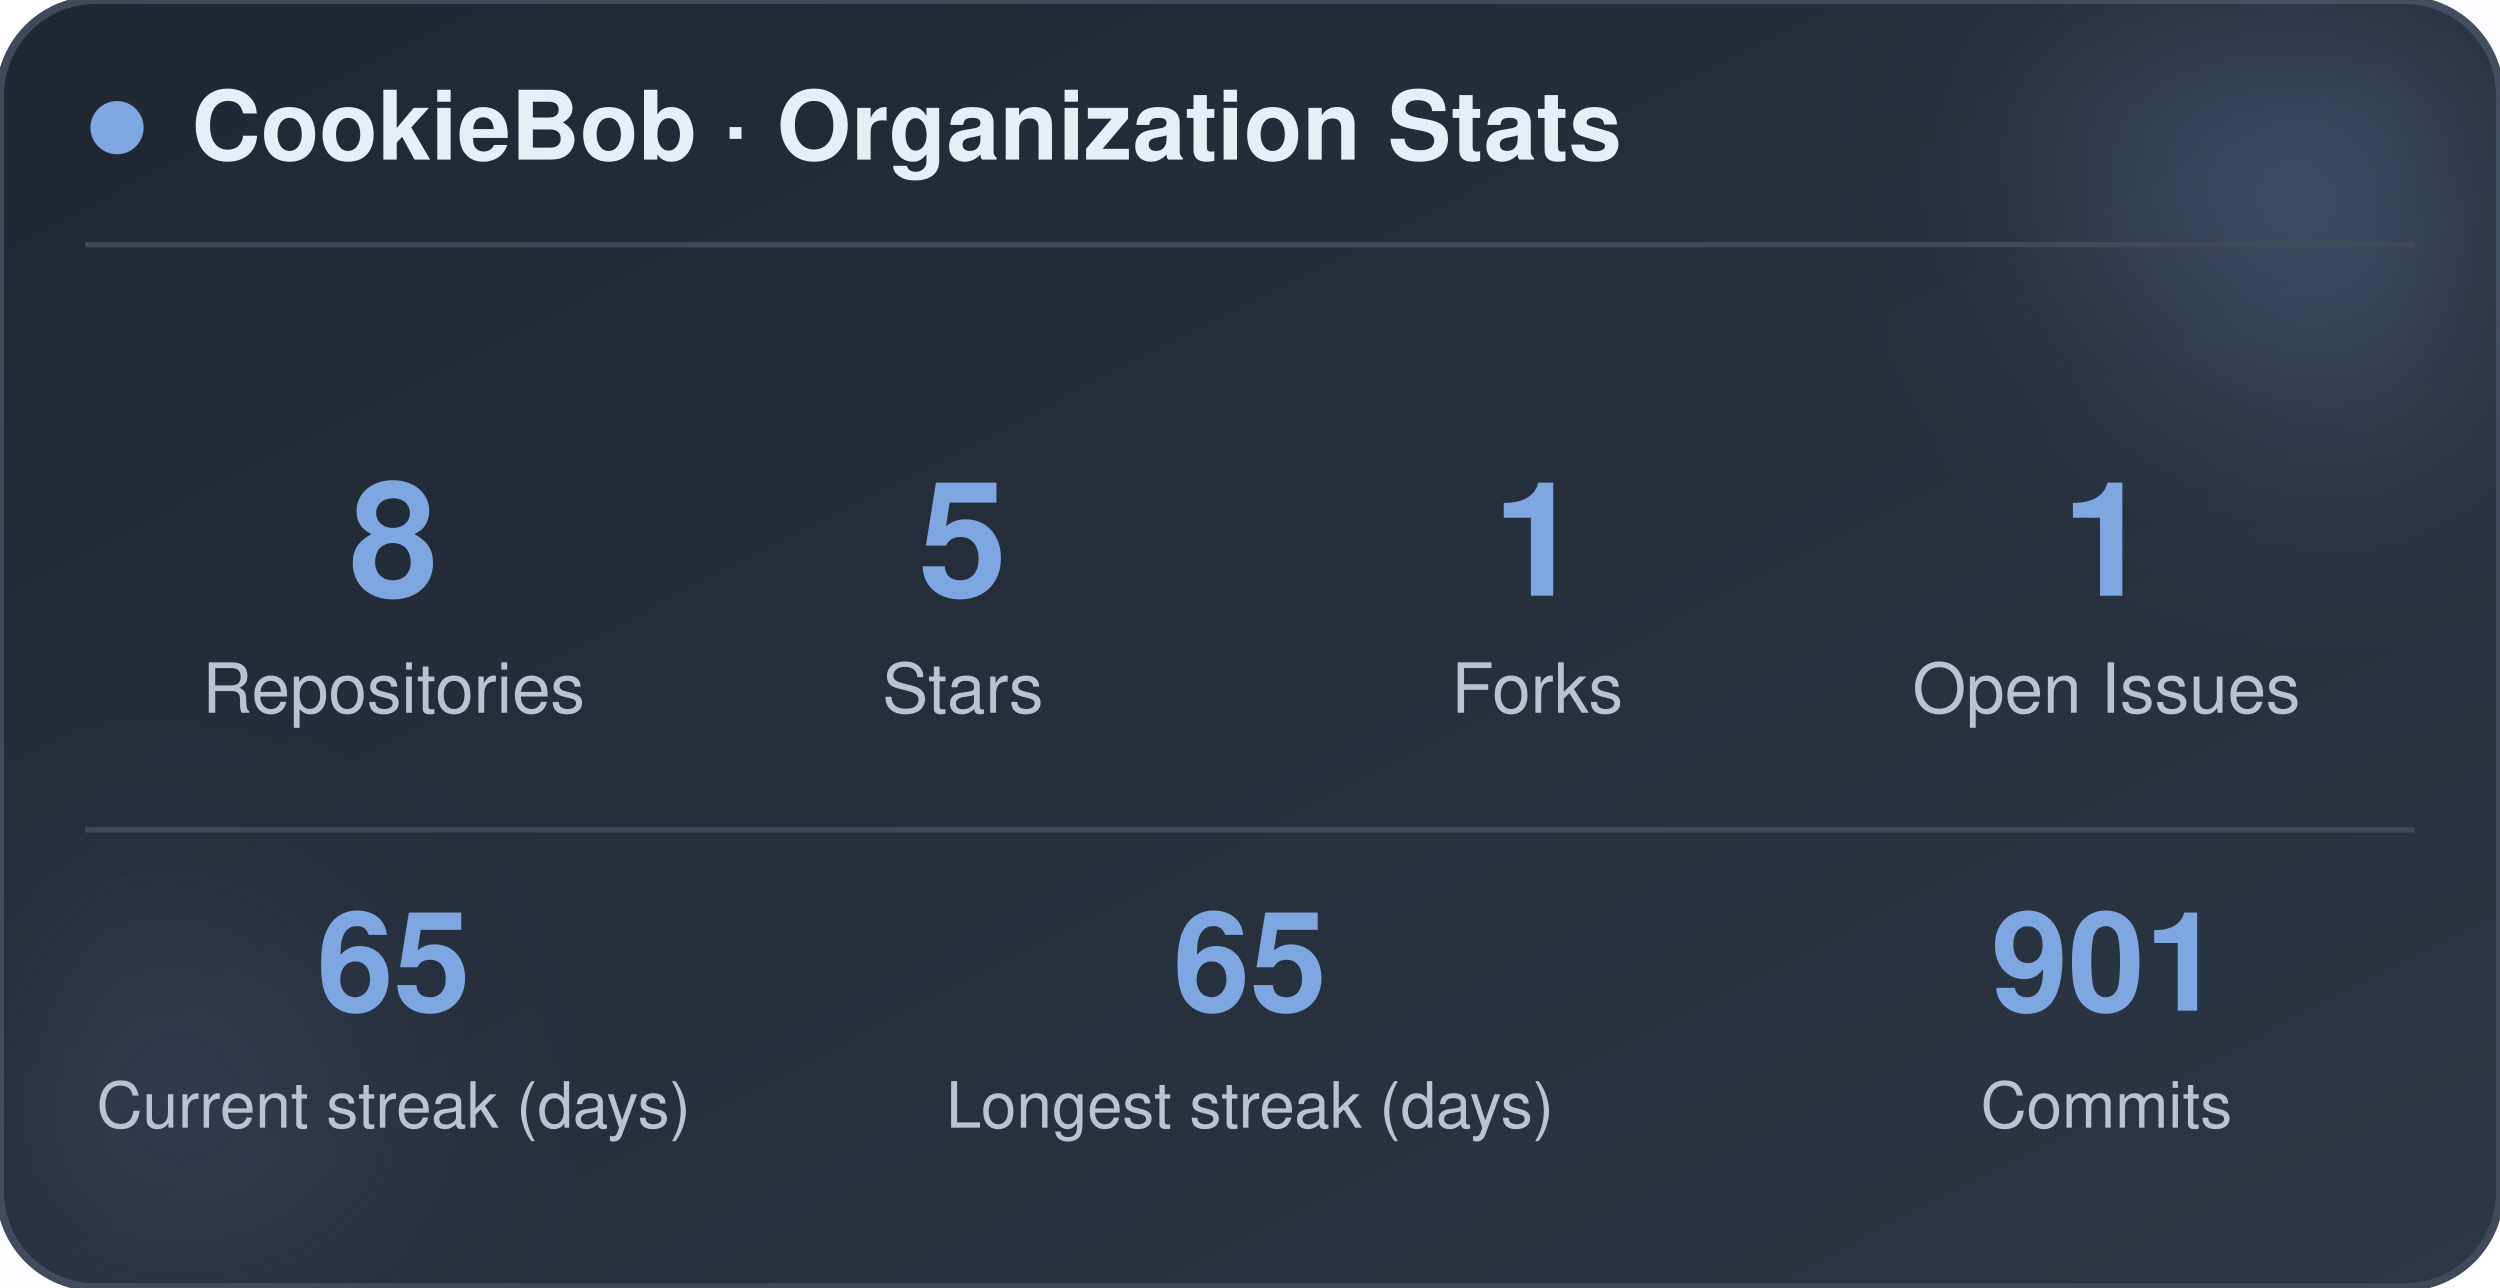
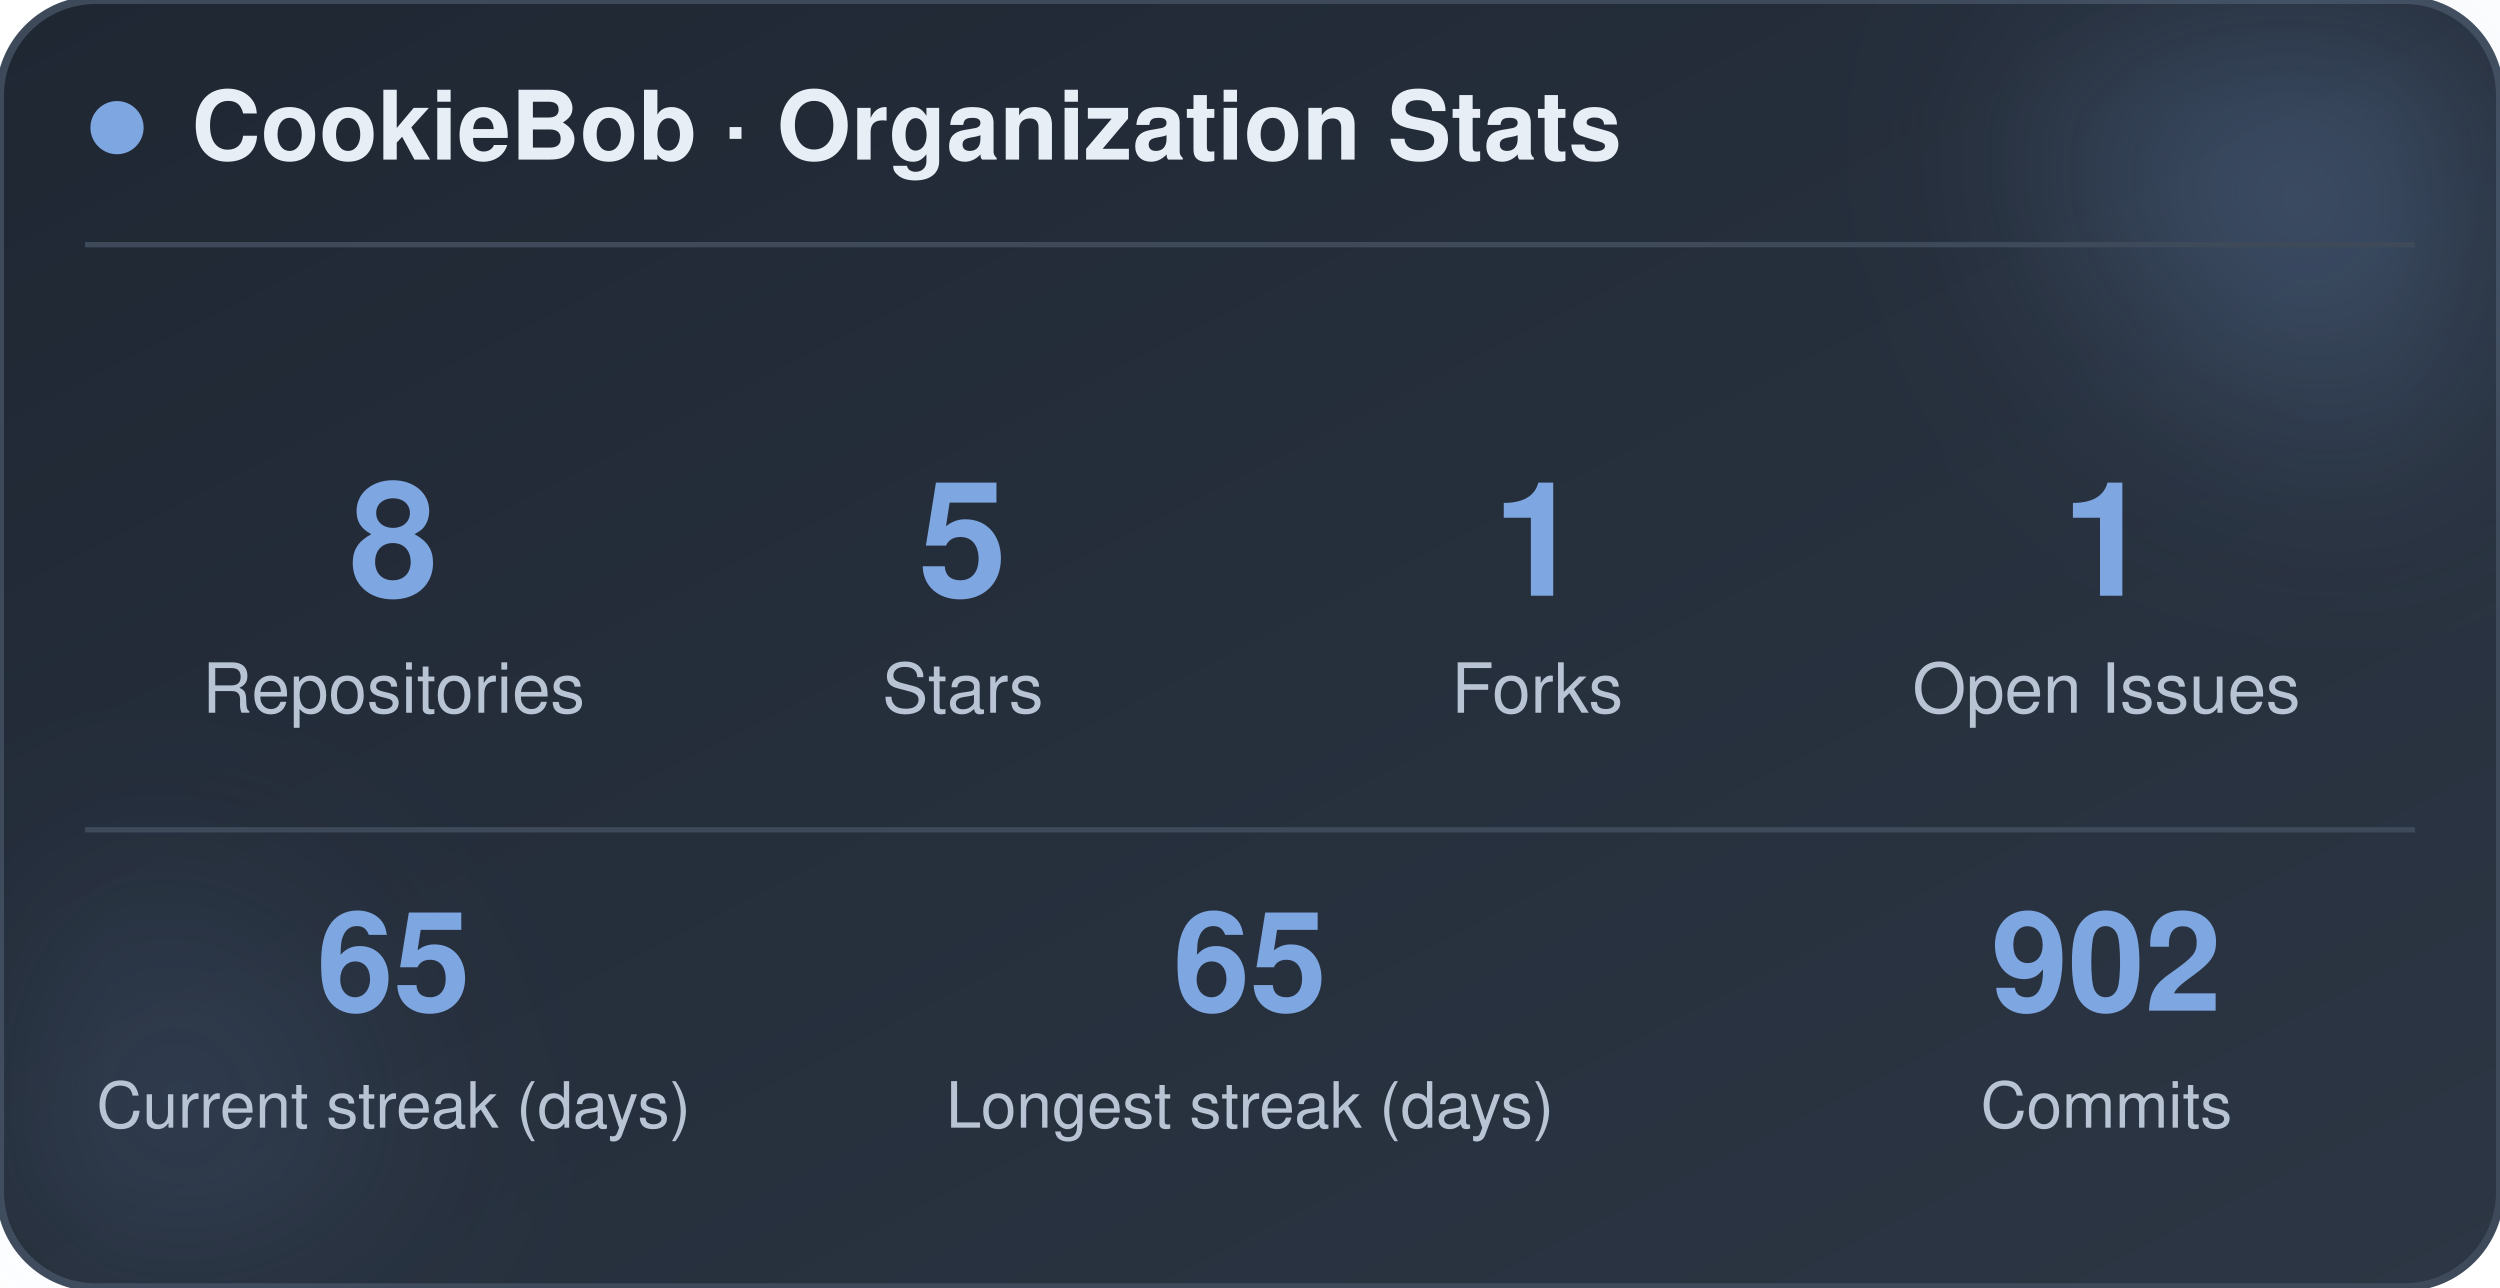
<svg xmlns="http://www.w3.org/2000/svg" width="470" height="242" viewBox="0 0 470 242" role="img" aria-label="CookieBob stats">
  <defs>
    <linearGradient id="bg" x1="0%" y1="0%" x2="100%" y2="100%">
      <stop offset="0%" stop-color="#1f2733" />
      <stop offset="100%" stop-color="#2c3644" />
    </linearGradient>
    <filter id="blur" x="-60%" y="-60%" width="220%" height="220%">
      <feGaussianBlur stdDeviation="22" />
    </filter>
  </defs>
  <rect x="0" y="0" width="470" height="242" rx="18" fill="url(#bg)" stroke="#3e4a5a" stroke-width="1.5" />
  <circle cx="444" cy="24" r="54" fill="#7ea6e0" opacity="0.26" filter="url(#blur)" />
  <circle cx="26" cy="212" r="42" fill="#7ea6e0" opacity="0.14" filter="url(#blur)" />
  <circle cx="22" cy="24" r="5" fill="#7ea6e0" />
  <text x="36" y="30" font-family="-apple-system, BlinkMacSystemFont, 'Segoe UI', Helvetica, Arial, sans-serif" font-size="18" font-weight="700" fill="#e8eef5">CookieBob · Organization Stats</text>
  <line x1="16" y1="46" x2="454" y2="46" stroke="#3e4a5a" stroke-width="1" />
  <text x="74" y="112" text-anchor="middle" font-family="-apple-system, BlinkMacSystemFont, 'Segoe UI', Helvetica, Arial, sans-serif" font-size="30" font-weight="800" fill="#7ea6e0">8</text>
  <text x="74" y="134" text-anchor="middle" font-family="-apple-system, BlinkMacSystemFont, 'Segoe UI', Helvetica, Arial, sans-serif" font-size="13" fill="#b8c4d4">Repositories</text>
  <text x="181" y="112" text-anchor="middle" font-family="-apple-system, BlinkMacSystemFont, 'Segoe UI', Helvetica, Arial, sans-serif" font-size="30" font-weight="800" fill="#7ea6e0">5</text>
  <text x="181" y="134" text-anchor="middle" font-family="-apple-system, BlinkMacSystemFont, 'Segoe UI', Helvetica, Arial, sans-serif" font-size="13" fill="#b8c4d4">Stars</text>
  <text x="289" y="112" text-anchor="middle" font-family="-apple-system, BlinkMacSystemFont, 'Segoe UI', Helvetica, Arial, sans-serif" font-size="30" font-weight="800" fill="#7ea6e0">1</text>
  <text x="289" y="134" text-anchor="middle" font-family="-apple-system, BlinkMacSystemFont, 'Segoe UI', Helvetica, Arial, sans-serif" font-size="13" fill="#b8c4d4">Forks</text>
  <text x="396" y="112" text-anchor="middle" font-family="-apple-system, BlinkMacSystemFont, 'Segoe UI', Helvetica, Arial, sans-serif" font-size="30" font-weight="800" fill="#7ea6e0">1</text>
  <text x="396" y="134" text-anchor="middle" font-family="-apple-system, BlinkMacSystemFont, 'Segoe UI', Helvetica, Arial, sans-serif" font-size="13" fill="#b8c4d4">Open Issues</text>
  <line x1="16" y1="156" x2="454" y2="156" stroke="#3e4a5a" stroke-width="1" />
  <text x="74" y="190" text-anchor="middle" font-family="-apple-system, BlinkMacSystemFont, 'Segoe UI', Helvetica, Arial, sans-serif" font-size="26" font-weight="800" fill="#7ea6e0">65</text>
  <text x="74" y="212" text-anchor="middle" font-family="-apple-system, BlinkMacSystemFont, 'Segoe UI', Helvetica, Arial, sans-serif" font-size="12" fill="#b8c4d4">Current streak (days)</text>
  <text x="235" y="190" text-anchor="middle" font-family="-apple-system, BlinkMacSystemFont, 'Segoe UI', Helvetica, Arial, sans-serif" font-size="26" font-weight="800" fill="#7ea6e0">65</text>
  <text x="235" y="212" text-anchor="middle" font-family="-apple-system, BlinkMacSystemFont, 'Segoe UI', Helvetica, Arial, sans-serif" font-size="12" fill="#b8c4d4">Longest streak (days)</text>
-   <text x="396" y="190" text-anchor="middle" font-family="-apple-system, BlinkMacSystemFont, 'Segoe UI', Helvetica, Arial, sans-serif" font-size="26" font-weight="800" fill="#7ea6e0">901</text>
+   <text x="396" y="190" text-anchor="middle" font-family="-apple-system, BlinkMacSystemFont, 'Segoe UI', Helvetica, Arial, sans-serif" font-size="26" font-weight="800" fill="#7ea6e0">902</text>
  <text x="396" y="212" text-anchor="middle" font-family="-apple-system, BlinkMacSystemFont, 'Segoe UI', Helvetica, Arial, sans-serif" font-size="12" fill="#b8c4d4">Commits</text>
</svg>
